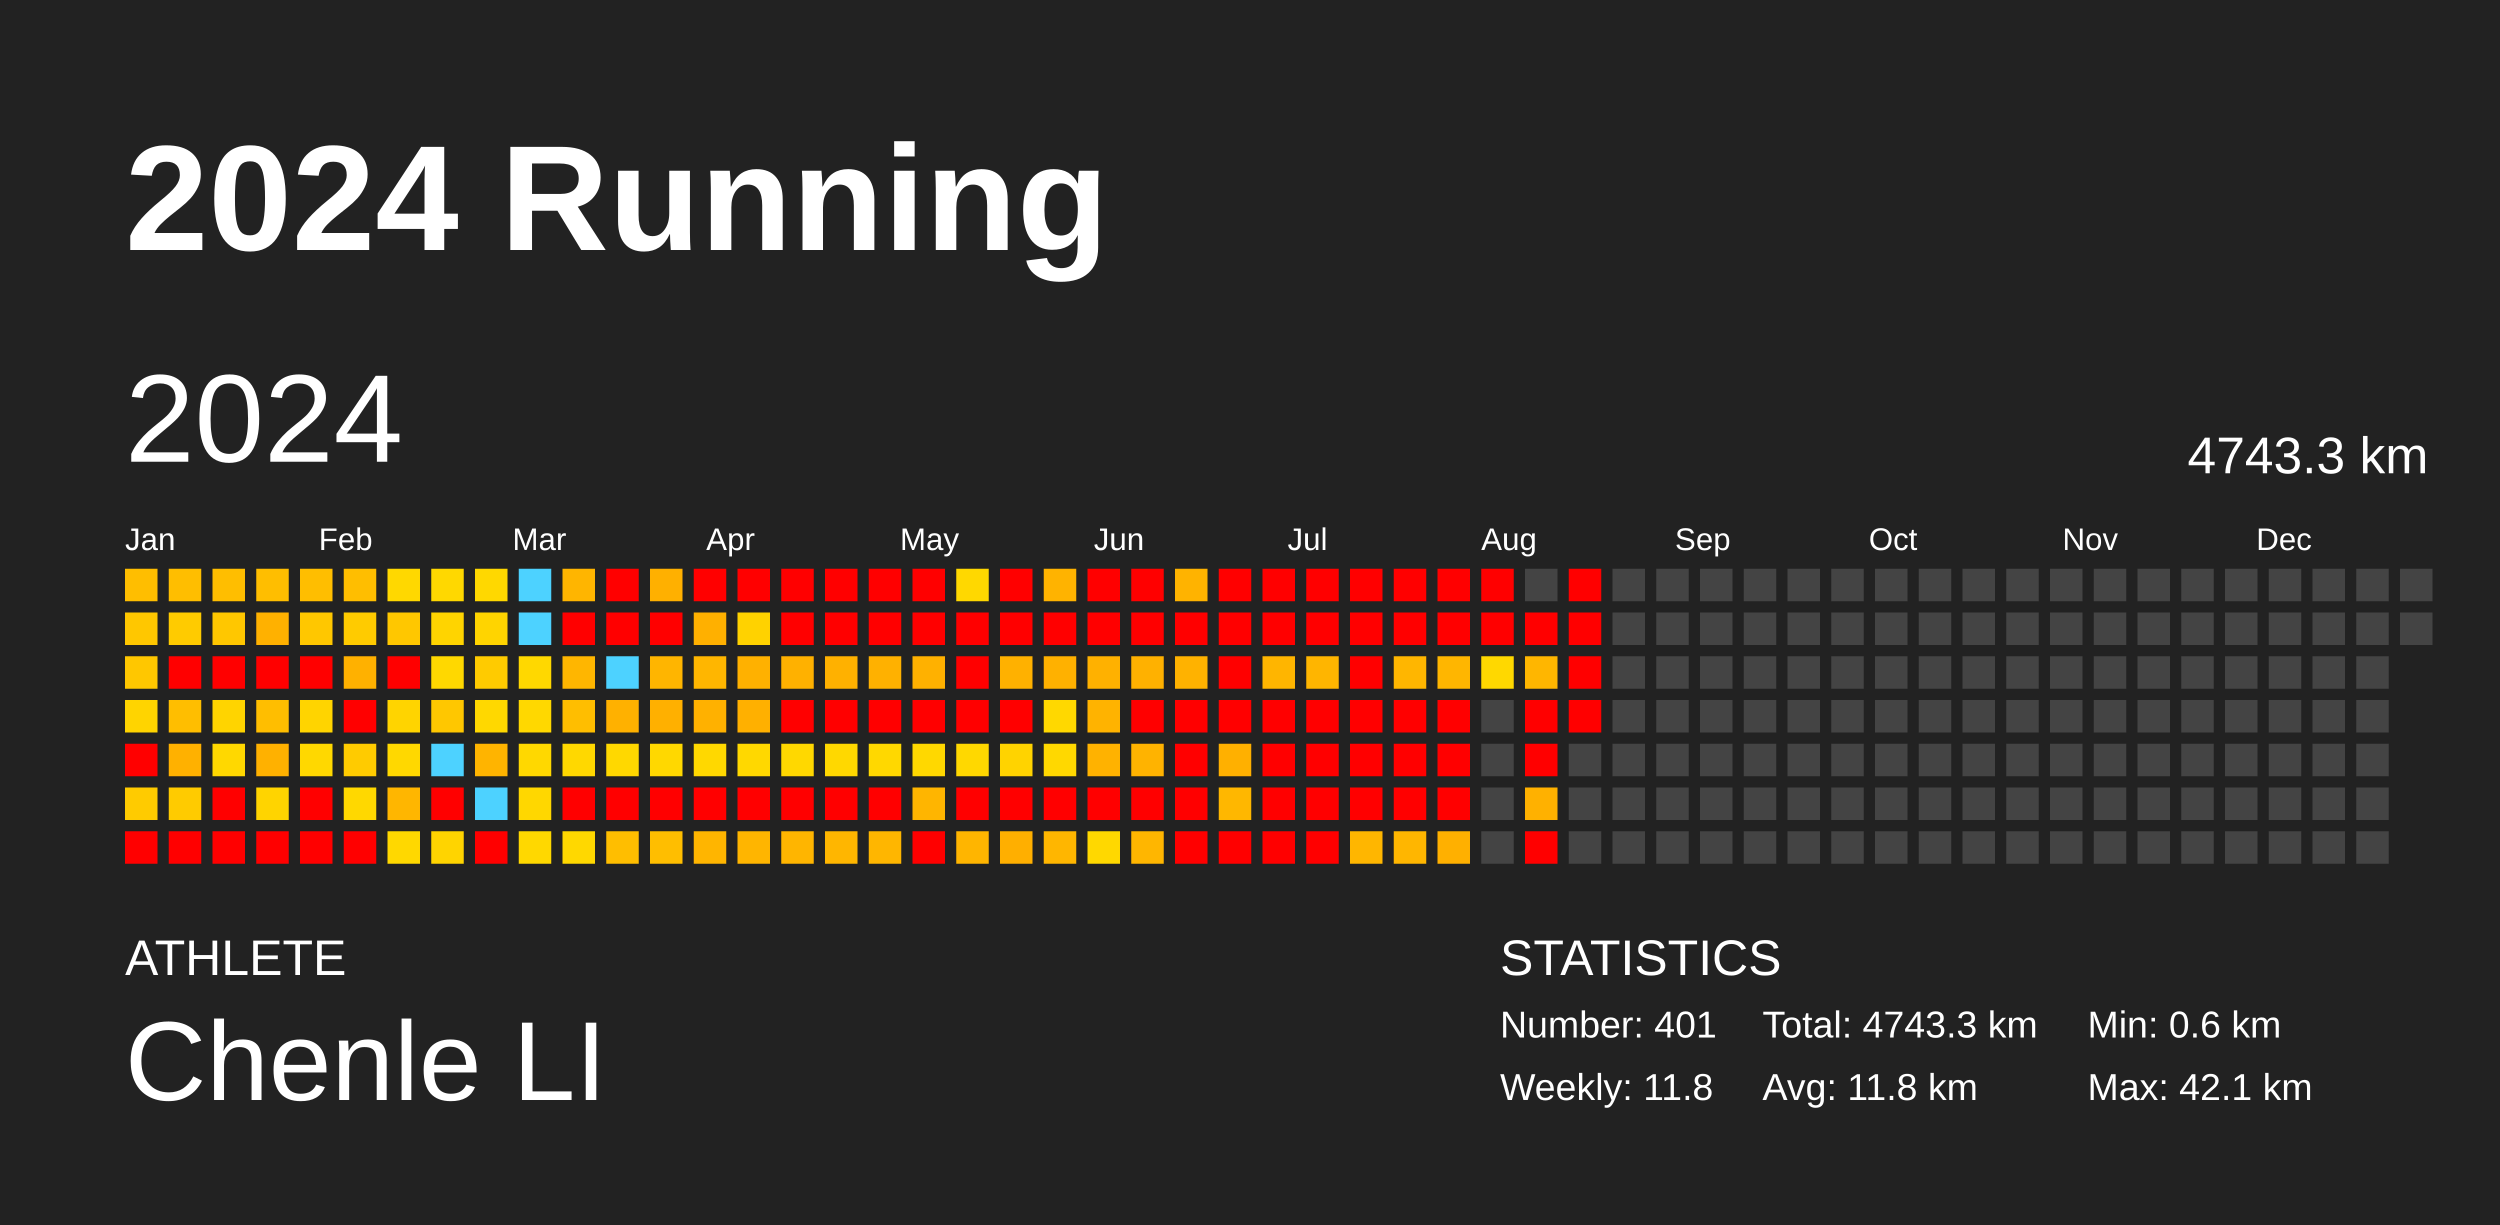
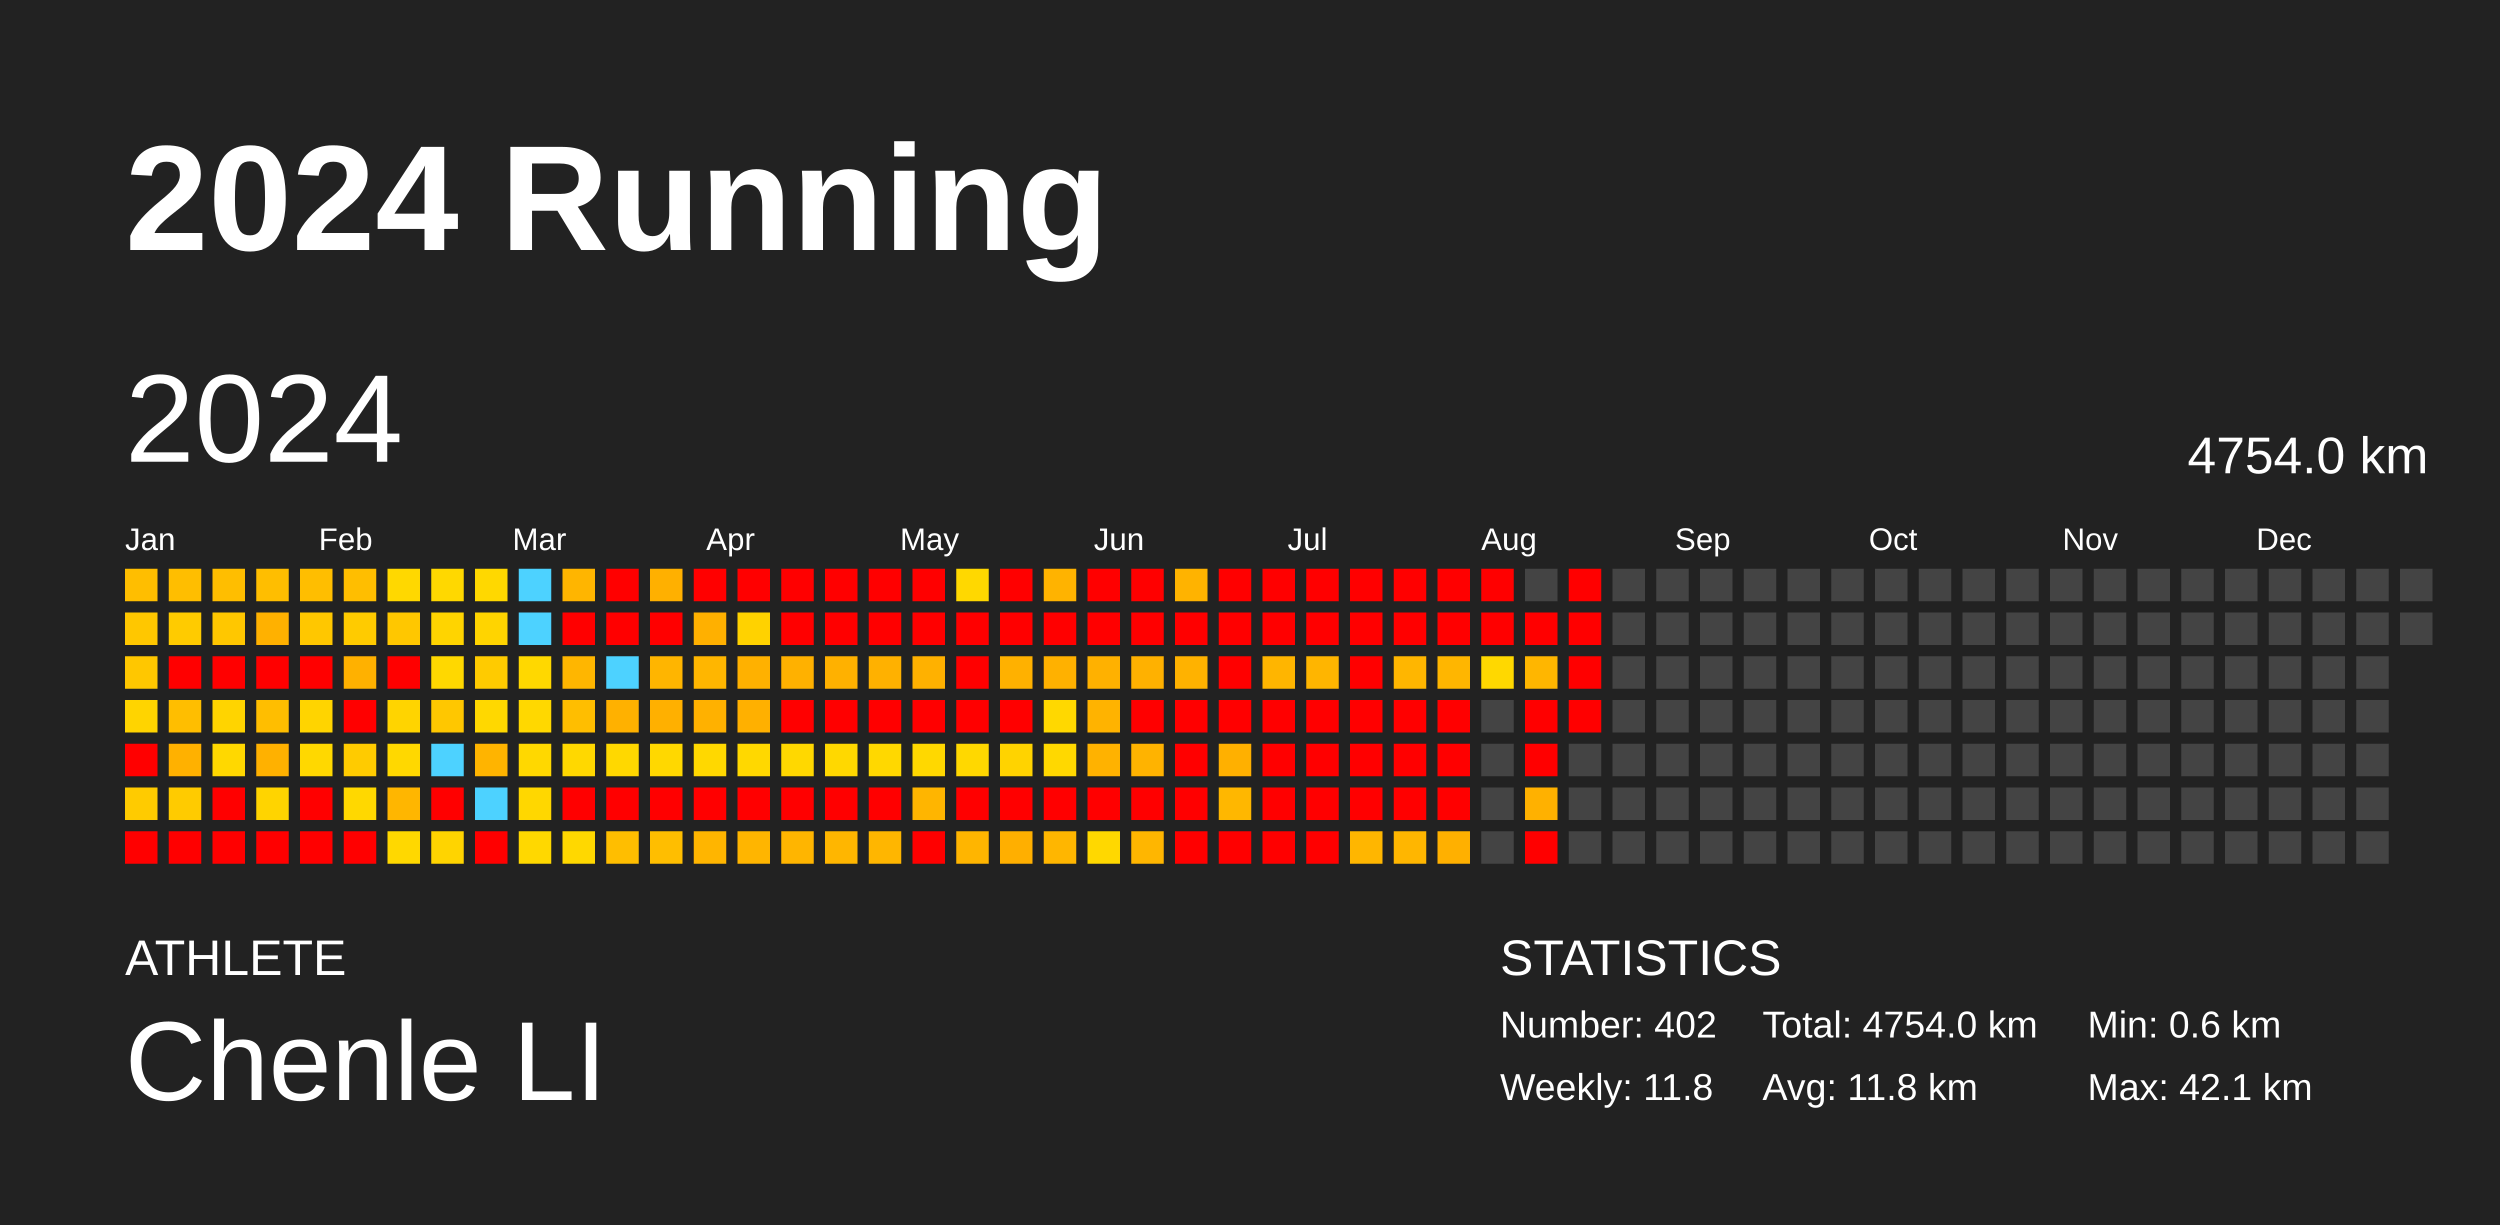
<svg xmlns="http://www.w3.org/2000/svg" baseProfile="full" height="98mm" version="1.1" viewBox="0,0,200,98" width="200mm">
  <defs />
  <rect fill="#222222" height="98" width="200" x="0" y="0" />
  <text fill="#FFFFFF" style="font-size:12px; font-family:Arial; font-weight:bold;" x="10" y="20">2024 Running</text>
  <text fill="#FFFFFF" style="font-size:4px; font-family:Arial" x="10" y="78">ATHLETE</text>
  <text fill="#FFFFFF" style="font-size:9px; font-family:Arial" x="10" y="88">Chenle LI</text>
  <text fill="#FFFFFF" style="font-size:4px; font-family:Arial" x="120" y="78">STATISTICS</text>
-   <text fill="#FFFFFF" style="font-size:3px; font-family:Arial" x="120" y="83">Number: 401</text>
+   <text fill="#FFFFFF" style="font-size:3px; font-family:Arial" x="120" y="83">Number: 402</text>
  <text fill="#FFFFFF" style="font-size:3px; font-family:Arial" x="120" y="88">Weekly: 11.8</text>
-   <text fill="#FFFFFF" style="font-size:3px; font-family:Arial" x="141" y="83">Total: 4743.3 km</text>
+   <text fill="#FFFFFF" style="font-size:3px; font-family:Arial" x="141" y="83">Total: 4754.0 km</text>
  <text fill="#FFFFFF" style="font-size:3px; font-family:Arial" x="141" y="88">Avg: 11.8 km</text>
  <text fill="#FFFFFF" style="font-size:3px; font-family:Arial" x="167" y="83">Min: 0.6 km</text>
  <text fill="#FFFFFF" style="font-size:3px; font-family:Arial" x="167" y="88">Max: 42.1 km</text>
  <text dominant-baseline="hanging" fill="#FFFFFF" style="font-size:10.0px; font-family:Arial;" x="10" y="30">2024</text>
-   <text dominant-baseline="hanging" fill="#FFFFFF" style="font-size:4.125px; font-family:Arial;" x="175" y="35">4743.3 km</text>
+   <text dominant-baseline="hanging" fill="#FFFFFF" style="font-size:4.125px; font-family:Arial;" x="175" y="35">4754.0 km</text>
  <text fill="#FFFFFF" style="font-size:2.5px; font-family:Arial" x="10.0" y="44">Jan</text>
  <text fill="#FFFFFF" style="font-size:2.5px; font-family:Arial" x="25.5" y="44">Feb</text>
  <text fill="#FFFFFF" style="font-size:2.5px; font-family:Arial" x="41.0" y="44">Mar</text>
  <text fill="#FFFFFF" style="font-size:2.5px; font-family:Arial" x="56.5" y="44">Apr</text>
  <text fill="#FFFFFF" style="font-size:2.5px; font-family:Arial" x="72.0" y="44">May</text>
  <text fill="#FFFFFF" style="font-size:2.5px; font-family:Arial" x="87.5" y="44">Jun</text>
  <text fill="#FFFFFF" style="font-size:2.5px; font-family:Arial" x="103.0" y="44">Jul</text>
  <text fill="#FFFFFF" style="font-size:2.5px; font-family:Arial" x="118.5" y="44">Aug</text>
  <text fill="#FFFFFF" style="font-size:2.5px; font-family:Arial" x="134.0" y="44">Sep</text>
  <text fill="#FFFFFF" style="font-size:2.5px; font-family:Arial" x="149.5" y="44">Oct</text>
  <text fill="#FFFFFF" style="font-size:2.5px; font-family:Arial" x="165.0" y="44">Nov</text>
  <text fill="#FFFFFF" style="font-size:2.5px; font-family:Arial" x="180.5" y="44">Dec</text>
  <rect fill="#ffbe00" height="2.6" width="2.6" x="10.0" y="45.5" />
  <rect fill="#ffc700" height="2.6" width="2.6" x="10.0" y="49.0" />
  <rect fill="#ffc700" height="2.6" width="2.6" x="10.0" y="52.5" />
  <rect fill="#ffd400" height="2.6" width="2.6" x="10.0" y="56.0" />
  <rect fill="red" height="2.6" width="2.6" x="10.0" y="59.5" />
  <rect fill="#ffcb00" height="2.6" width="2.6" x="10.0" y="63.0" />
  <rect fill="red" height="2.6" width="2.6" x="10.0" y="66.5" />
  <rect fill="#ffbe00" height="2.6" width="2.6" x="13.5" y="45.5" />
  <rect fill="#ffcb00" height="2.6" width="2.6" x="13.5" y="49.0" />
  <rect fill="red" height="2.6" width="2.6" x="13.5" y="52.5" />
  <rect fill="#ffbe00" height="2.6" width="2.6" x="13.5" y="56.0" />
  <rect fill="#ffb100" height="2.6" width="2.6" x="13.5" y="59.5" />
  <rect fill="#ffcb00" height="2.6" width="2.6" x="13.5" y="63.0" />
  <rect fill="red" height="2.6" width="2.6" x="13.5" y="66.5" />
  <rect fill="#ffbe00" height="2.6" width="2.6" x="17.0" y="45.5" />
  <rect fill="#ffc700" height="2.6" width="2.6" x="17.0" y="49.0" />
  <rect fill="red" height="2.6" width="2.6" x="17.0" y="52.5" />
  <rect fill="#ffd400" height="2.6" width="2.6" x="17.0" y="56.0" />
  <rect fill="#ffd800" height="2.6" width="2.6" x="17.0" y="59.5" />
  <rect fill="red" height="2.6" width="2.6" x="17.0" y="63.0" />
  <rect fill="red" height="2.6" width="2.6" x="17.0" y="66.5" />
  <rect fill="#ffbe00" height="2.6" width="2.6" x="20.5" y="45.5" />
  <rect fill="#ffb100" height="2.6" width="2.6" x="20.5" y="49.0" />
  <rect fill="red" height="2.6" width="2.6" x="20.5" y="52.5" />
  <rect fill="#ffbe00" height="2.6" width="2.6" x="20.5" y="56.0" />
  <rect fill="#ffb100" height="2.6" width="2.6" x="20.5" y="59.5" />
  <rect fill="#ffd400" height="2.6" width="2.6" x="20.5" y="63.0" />
  <rect fill="red" height="2.6" width="2.6" x="20.5" y="66.5" />
  <rect fill="#ffbe00" height="2.6" width="2.6" x="24.0" y="45.5" />
  <rect fill="#ffc700" height="2.6" width="2.6" x="24.0" y="49.0" />
  <rect fill="red" height="2.6" width="2.6" x="24.0" y="52.5" />
  <rect fill="#ffd400" height="2.6" width="2.6" x="24.0" y="56.0" />
  <rect fill="#ffd800" height="2.6" width="2.6" x="24.0" y="59.5" />
  <rect fill="red" height="2.6" width="2.6" x="24.0" y="63.0" />
  <rect fill="red" height="2.6" width="2.6" x="24.0" y="66.5" />
  <rect fill="#ffbe00" height="2.6" width="2.6" x="27.5" y="45.5" />
  <rect fill="#ffcb00" height="2.6" width="2.6" x="27.5" y="49.0" />
  <rect fill="#ffb100" height="2.6" width="2.6" x="27.5" y="52.5" />
  <rect fill="red" height="2.6" width="2.6" x="27.5" y="56.0" />
  <rect fill="#ffcb00" height="2.6" width="2.6" x="27.5" y="59.5" />
  <rect fill="#ffd800" height="2.6" width="2.6" x="27.5" y="63.0" />
  <rect fill="red" height="2.6" width="2.6" x="27.5" y="66.5" />
  <rect fill="#ffd800" height="2.6" width="2.6" x="31.0" y="45.5" />
  <rect fill="#ffc700" height="2.6" width="2.6" x="31.0" y="49.0" />
  <rect fill="red" height="2.6" width="2.6" x="31.0" y="52.5" />
  <rect fill="#ffd400" height="2.6" width="2.6" x="31.0" y="56.0" />
  <rect fill="#ffd800" height="2.6" width="2.6" x="31.0" y="59.5" />
  <rect fill="#ffb600" height="2.6" width="2.6" x="31.0" y="63.0" />
  <rect fill="#ffd800" height="2.6" width="2.6" x="31.0" y="66.5" />
  <rect fill="#ffd800" height="2.6" width="2.6" x="34.5" y="45.5" />
  <rect fill="#ffd400" height="2.6" width="2.6" x="34.5" y="49.0" />
  <rect fill="#ffd800" height="2.6" width="2.6" x="34.5" y="52.5" />
  <rect fill="#ffc700" height="2.6" width="2.6" x="34.5" y="56.0" />
  <rect fill="#4dd2ff" height="2.6" width="2.6" x="34.5" y="59.5" />
  <rect fill="red" height="2.6" width="2.6" x="34.5" y="63.0" />
  <rect fill="#ffd400" height="2.6" width="2.6" x="34.5" y="66.5" />
  <rect fill="#ffd800" height="2.6" width="2.6" x="38.0" y="45.5" />
  <rect fill="#ffd400" height="2.6" width="2.6" x="38.0" y="49.0" />
  <rect fill="#ffcb00" height="2.6" width="2.6" x="38.0" y="52.5" />
  <rect fill="#ffd800" height="2.6" width="2.6" x="38.0" y="56.0" />
  <rect fill="#ffb400" height="2.6" width="2.6" x="38.0" y="59.5" />
  <rect fill="#4dd2ff" height="2.6" width="2.6" x="38.0" y="63.0" />
  <rect fill="red" height="2.6" width="2.6" x="38.0" y="66.5" />
  <rect fill="#4dd2ff" height="2.6" width="2.6" x="41.5" y="45.5" />
  <rect fill="#4dd2ff" height="2.6" width="2.6" x="41.5" y="49.0" />
  <rect fill="#ffd800" height="2.6" width="2.6" x="41.5" y="52.5" />
  <rect fill="#ffd800" height="2.6" width="2.6" x="41.5" y="56.0" />
  <rect fill="#ffd800" height="2.6" width="2.6" x="41.5" y="59.5" />
  <rect fill="#ffd700" height="2.6" width="2.6" x="41.5" y="63.0" />
  <rect fill="#ffd800" height="2.6" width="2.6" x="41.5" y="66.5" />
  <rect fill="#ffb500" height="2.6" width="2.6" x="45.0" y="45.5" />
  <rect fill="red" height="2.6" width="2.6" x="45.0" y="49.0" />
  <rect fill="#ffb600" height="2.6" width="2.6" x="45.0" y="52.5" />
  <rect fill="#ffbe00" height="2.6" width="2.6" x="45.0" y="56.0" />
  <rect fill="#ffd800" height="2.6" width="2.6" x="45.0" y="59.5" />
  <rect fill="red" height="2.6" width="2.6" x="45.0" y="63.0" />
  <rect fill="#ffd800" height="2.6" width="2.6" x="45.0" y="66.5" />
  <rect fill="red" height="2.6" width="2.6" x="48.5" y="45.5" />
  <rect fill="red" height="2.6" width="2.6" x="48.5" y="49.0" />
  <rect fill="#4dd2ff" height="2.6" width="2.6" x="48.5" y="52.5" />
  <rect fill="#ffb100" height="2.6" width="2.6" x="48.5" y="56.0" />
  <rect fill="#ffd800" height="2.6" width="2.6" x="48.5" y="59.5" />
  <rect fill="red" height="2.6" width="2.6" x="48.5" y="63.0" />
  <rect fill="#ffbe00" height="2.6" width="2.6" x="48.5" y="66.5" />
  <rect fill="#ffb000" height="2.6" width="2.6" x="52.0" y="45.5" />
  <rect fill="red" height="2.6" width="2.6" x="52.0" y="49.0" />
  <rect fill="#ffb500" height="2.6" width="2.6" x="52.0" y="52.5" />
  <rect fill="#ffb000" height="2.6" width="2.6" x="52.0" y="56.0" />
  <rect fill="#ffd800" height="2.6" width="2.6" x="52.0" y="59.5" />
  <rect fill="red" height="2.6" width="2.6" x="52.0" y="63.0" />
  <rect fill="#ffbe00" height="2.6" width="2.6" x="52.0" y="66.5" />
  <rect fill="red" height="2.6" width="2.6" x="55.5" y="45.5" />
  <rect fill="#ffb000" height="2.6" width="2.6" x="55.5" y="49.0" />
  <rect fill="#ffb600" height="2.6" width="2.6" x="55.5" y="52.5" />
  <rect fill="#ffb100" height="2.6" width="2.6" x="55.5" y="56.0" />
  <rect fill="#ffd800" height="2.6" width="2.6" x="55.5" y="59.5" />
  <rect fill="red" height="2.6" width="2.6" x="55.5" y="63.0" />
  <rect fill="#ffb500" height="2.6" width="2.6" x="55.5" y="66.5" />
  <rect fill="red" height="2.6" width="2.6" x="59.0" y="45.5" />
  <rect fill="#ffd200" height="2.6" width="2.6" x="59.0" y="49.0" />
  <rect fill="#ffb100" height="2.6" width="2.6" x="59.0" y="52.5" />
  <rect fill="#ffb000" height="2.6" width="2.6" x="59.0" y="56.0" />
  <rect fill="#ffd800" height="2.6" width="2.6" x="59.0" y="59.5" />
  <rect fill="red" height="2.6" width="2.6" x="59.0" y="63.0" />
  <rect fill="#ffb500" height="2.6" width="2.6" x="59.0" y="66.5" />
  <rect fill="red" height="2.6" width="2.6" x="62.5" y="45.5" />
  <rect fill="red" height="2.6" width="2.6" x="62.5" y="49.0" />
  <rect fill="#ffb100" height="2.6" width="2.6" x="62.5" y="52.5" />
  <rect fill="red" height="2.6" width="2.6" x="62.5" y="56.0" />
  <rect fill="#ffd800" height="2.6" width="2.6" x="62.5" y="59.5" />
  <rect fill="red" height="2.6" width="2.6" x="62.5" y="63.0" />
  <rect fill="#ffb500" height="2.6" width="2.6" x="62.5" y="66.5" />
  <rect fill="red" height="2.6" width="2.6" x="66.0" y="45.5" />
  <rect fill="red" height="2.6" width="2.6" x="66.0" y="49.0" />
  <rect fill="#ffb100" height="2.6" width="2.6" x="66.0" y="52.5" />
  <rect fill="red" height="2.6" width="2.6" x="66.0" y="56.0" />
  <rect fill="#ffd800" height="2.6" width="2.6" x="66.0" y="59.5" />
  <rect fill="red" height="2.6" width="2.6" x="66.0" y="63.0" />
  <rect fill="#ffb600" height="2.6" width="2.6" x="66.0" y="66.5" />
  <rect fill="red" height="2.6" width="2.6" x="69.5" y="45.5" />
  <rect fill="red" height="2.6" width="2.6" x="69.5" y="49.0" />
  <rect fill="#ffb100" height="2.6" width="2.6" x="69.5" y="52.5" />
  <rect fill="red" height="2.6" width="2.6" x="69.5" y="56.0" />
  <rect fill="#ffd800" height="2.6" width="2.6" x="69.5" y="59.5" />
  <rect fill="red" height="2.6" width="2.6" x="69.5" y="63.0" />
  <rect fill="#ffb600" height="2.6" width="2.6" x="69.5" y="66.5" />
  <rect fill="red" height="2.6" width="2.6" x="73.0" y="45.5" />
  <rect fill="red" height="2.6" width="2.6" x="73.0" y="49.0" />
  <rect fill="#ffb100" height="2.6" width="2.6" x="73.0" y="52.5" />
  <rect fill="red" height="2.6" width="2.6" x="73.0" y="56.0" />
  <rect fill="#ffd800" height="2.6" width="2.6" x="73.0" y="59.5" />
  <rect fill="#ffb500" height="2.6" width="2.6" x="73.0" y="63.0" />
  <rect fill="red" height="2.6" width="2.6" x="73.0" y="66.5" />
  <rect fill="#ffd800" height="2.6" width="2.6" x="76.5" y="45.5" />
  <rect fill="red" height="2.6" width="2.6" x="76.5" y="49.0" />
  <rect fill="red" height="2.6" width="2.6" x="76.5" y="52.5" />
  <rect fill="red" height="2.6" width="2.6" x="76.5" y="56.0" />
  <rect fill="#ffd800" height="2.6" width="2.6" x="76.5" y="59.5" />
  <rect fill="red" height="2.6" width="2.6" x="76.5" y="63.0" />
  <rect fill="#ffb500" height="2.6" width="2.6" x="76.5" y="66.5" />
  <rect fill="red" height="2.6" width="2.6" x="80.0" y="45.5" />
  <rect fill="red" height="2.6" width="2.6" x="80.0" y="49.0" />
  <rect fill="#ffb100" height="2.6" width="2.6" x="80.0" y="52.5" />
  <rect fill="red" height="2.6" width="2.6" x="80.0" y="56.0" />
  <rect fill="#ffd300" height="2.6" width="2.6" x="80.0" y="59.5" />
  <rect fill="red" height="2.6" width="2.6" x="80.0" y="63.0" />
  <rect fill="#ffaf00" height="2.6" width="2.6" x="80.0" y="66.5" />
  <rect fill="#ffb300" height="2.6" width="2.6" x="83.5" y="45.5" />
  <rect fill="red" height="2.6" width="2.6" x="83.5" y="49.0" />
  <rect fill="#ffb100" height="2.6" width="2.6" x="83.5" y="52.5" />
  <rect fill="#ffd800" height="2.6" width="2.6" x="83.5" y="56.0" />
  <rect fill="#ffd800" height="2.6" width="2.6" x="83.5" y="59.5" />
  <rect fill="red" height="2.6" width="2.6" x="83.5" y="63.0" />
  <rect fill="#ffb600" height="2.6" width="2.6" x="83.5" y="66.5" />
  <rect fill="red" height="2.6" width="2.6" x="87.0" y="45.5" />
  <rect fill="red" height="2.6" width="2.6" x="87.0" y="49.0" />
  <rect fill="#ffb100" height="2.6" width="2.6" x="87.0" y="52.5" />
  <rect fill="#ffb300" height="2.6" width="2.6" x="87.0" y="56.0" />
  <rect fill="#ffb200" height="2.6" width="2.6" x="87.0" y="59.5" />
  <rect fill="red" height="2.6" width="2.6" x="87.0" y="63.0" />
  <rect fill="#ffd800" height="2.6" width="2.6" x="87.0" y="66.5" />
  <rect fill="red" height="2.6" width="2.6" x="90.5" y="45.5" />
  <rect fill="red" height="2.6" width="2.6" x="90.5" y="49.0" />
  <rect fill="#ffb100" height="2.6" width="2.6" x="90.5" y="52.5" />
  <rect fill="red" height="2.6" width="2.6" x="90.5" y="56.0" />
  <rect fill="#ffb300" height="2.6" width="2.6" x="90.5" y="59.5" />
  <rect fill="red" height="2.6" width="2.6" x="90.5" y="63.0" />
  <rect fill="#ffb600" height="2.6" width="2.6" x="90.5" y="66.5" />
  <rect fill="#ffb300" height="2.6" width="2.6" x="94.0" y="45.5" />
  <rect fill="red" height="2.6" width="2.6" x="94.0" y="49.0" />
  <rect fill="#ffb200" height="2.6" width="2.6" x="94.0" y="52.5" />
  <rect fill="red" height="2.6" width="2.6" x="94.0" y="56.0" />
  <rect fill="red" height="2.6" width="2.6" x="94.0" y="59.5" />
  <rect fill="red" height="2.6" width="2.6" x="94.0" y="63.0" />
  <rect fill="red" height="2.6" width="2.6" x="94.0" y="66.5" />
  <rect fill="red" height="2.6" width="2.6" x="97.5" y="45.5" />
  <rect fill="red" height="2.6" width="2.6" x="97.5" y="49.0" />
  <rect fill="red" height="2.6" width="2.6" x="97.5" y="52.5" />
  <rect fill="red" height="2.6" width="2.6" x="97.5" y="56.0" />
  <rect fill="#ffb000" height="2.6" width="2.6" x="97.5" y="59.5" />
  <rect fill="#ffb700" height="2.6" width="2.6" x="97.5" y="63.0" />
  <rect fill="red" height="2.6" width="2.6" x="97.5" y="66.5" />
  <rect fill="red" height="2.6" width="2.6" x="101.0" y="45.5" />
  <rect fill="red" height="2.6" width="2.6" x="101.0" y="49.0" />
  <rect fill="#ffb500" height="2.6" width="2.6" x="101.0" y="52.5" />
  <rect fill="red" height="2.6" width="2.6" x="101.0" y="56.0" />
  <rect fill="red" height="2.6" width="2.6" x="101.0" y="59.5" />
  <rect fill="red" height="2.6" width="2.6" x="101.0" y="63.0" />
  <rect fill="red" height="2.6" width="2.6" x="101.0" y="66.5" />
  <rect fill="red" height="2.6" width="2.6" x="104.5" y="45.5" />
  <rect fill="red" height="2.6" width="2.6" x="104.5" y="49.0" />
  <rect fill="#ffb500" height="2.6" width="2.6" x="104.5" y="52.5" />
  <rect fill="red" height="2.6" width="2.6" x="104.5" y="56.0" />
  <rect fill="red" height="2.6" width="2.6" x="104.5" y="59.5" />
  <rect fill="red" height="2.6" width="2.6" x="104.5" y="63.0" />
  <rect fill="red" height="2.6" width="2.6" x="104.5" y="66.5" />
  <rect fill="red" height="2.6" width="2.6" x="108.0" y="45.5" />
  <rect fill="red" height="2.6" width="2.6" x="108.0" y="49.0" />
  <rect fill="red" height="2.6" width="2.6" x="108.0" y="52.5" />
  <rect fill="red" height="2.6" width="2.6" x="108.0" y="56.0" />
  <rect fill="red" height="2.6" width="2.6" x="108.0" y="59.5" />
  <rect fill="red" height="2.6" width="2.6" x="108.0" y="63.0" />
  <rect fill="#ffb600" height="2.6" width="2.6" x="108.0" y="66.5" />
  <rect fill="red" height="2.6" width="2.6" x="111.5" y="45.5" />
  <rect fill="red" height="2.6" width="2.6" x="111.5" y="49.0" />
  <rect fill="#ffb600" height="2.6" width="2.6" x="111.5" y="52.5" />
  <rect fill="red" height="2.6" width="2.6" x="111.5" y="56.0" />
  <rect fill="red" height="2.6" width="2.6" x="111.5" y="59.5" />
  <rect fill="red" height="2.6" width="2.6" x="111.5" y="63.0" />
  <rect fill="#ffb600" height="2.6" width="2.6" x="111.5" y="66.5" />
  <rect fill="red" height="2.6" width="2.6" x="115.0" y="45.5" />
  <rect fill="red" height="2.6" width="2.6" x="115.0" y="49.0" />
  <rect fill="#ffb600" height="2.6" width="2.6" x="115.0" y="52.5" />
  <rect fill="red" height="2.6" width="2.6" x="115.0" y="56.0" />
  <rect fill="red" height="2.6" width="2.6" x="115.0" y="59.5" />
  <rect fill="red" height="2.6" width="2.6" x="115.0" y="63.0" />
  <rect fill="#ffb000" height="2.6" width="2.6" x="115.0" y="66.5" />
  <rect fill="red" height="2.6" width="2.6" x="118.5" y="45.5" />
  <rect fill="red" height="2.6" width="2.6" x="118.5" y="49.0" />
  <rect fill="#ffd800" height="2.6" width="2.6" x="118.5" y="52.5" />
  <rect fill="#444444" height="2.6" width="2.6" x="118.5" y="56.0" />
  <rect fill="#444444" height="2.6" width="2.6" x="118.5" y="59.5" />
  <rect fill="#444444" height="2.6" width="2.6" x="118.5" y="63.0" />
  <rect fill="#444444" height="2.6" width="2.6" x="118.5" y="66.5" />
  <rect fill="#444444" height="2.6" width="2.6" x="122.0" y="45.5" />
  <rect fill="red" height="2.6" width="2.6" x="122.0" y="49.0" />
  <rect fill="#ffb600" height="2.6" width="2.6" x="122.0" y="52.5" />
  <rect fill="red" height="2.6" width="2.6" x="122.0" y="56.0" />
  <rect fill="red" height="2.6" width="2.6" x="122.0" y="59.5" />
  <rect fill="#ffb100" height="2.6" width="2.6" x="122.0" y="63.0" />
  <rect fill="red" height="2.6" width="2.6" x="122.0" y="66.5" />
  <rect fill="red" height="2.6" width="2.6" x="125.5" y="45.5" />
  <rect fill="red" height="2.6" width="2.6" x="125.5" y="49.0" />
  <rect fill="red" height="2.6" width="2.6" x="125.5" y="52.5" />
  <rect fill="red" height="2.6" width="2.6" x="125.5" y="56.0" />
  <rect fill="#444444" height="2.6" width="2.6" x="125.5" y="59.5" />
  <rect fill="#444444" height="2.6" width="2.6" x="125.5" y="63.0" />
  <rect fill="#444444" height="2.6" width="2.6" x="125.5" y="66.5" />
  <rect fill="#444444" height="2.6" width="2.6" x="129.0" y="45.5" />
  <rect fill="#444444" height="2.6" width="2.6" x="129.0" y="49.0" />
  <rect fill="#444444" height="2.6" width="2.6" x="129.0" y="52.5" />
  <rect fill="#444444" height="2.6" width="2.6" x="129.0" y="56.0" />
  <rect fill="#444444" height="2.6" width="2.6" x="129.0" y="59.5" />
  <rect fill="#444444" height="2.6" width="2.6" x="129.0" y="63.0" />
  <rect fill="#444444" height="2.6" width="2.6" x="129.0" y="66.5" />
  <rect fill="#444444" height="2.6" width="2.6" x="132.5" y="45.5" />
  <rect fill="#444444" height="2.6" width="2.6" x="132.5" y="49.0" />
  <rect fill="#444444" height="2.6" width="2.6" x="132.5" y="52.5" />
  <rect fill="#444444" height="2.6" width="2.6" x="132.5" y="56.0" />
  <rect fill="#444444" height="2.6" width="2.6" x="132.5" y="59.5" />
  <rect fill="#444444" height="2.6" width="2.6" x="132.5" y="63.0" />
  <rect fill="#444444" height="2.6" width="2.6" x="132.5" y="66.5" />
  <rect fill="#444444" height="2.6" width="2.6" x="136.0" y="45.5" />
  <rect fill="#444444" height="2.6" width="2.6" x="136.0" y="49.0" />
  <rect fill="#444444" height="2.6" width="2.6" x="136.0" y="52.5" />
  <rect fill="#444444" height="2.6" width="2.6" x="136.0" y="56.0" />
  <rect fill="#444444" height="2.6" width="2.6" x="136.0" y="59.5" />
  <rect fill="#444444" height="2.6" width="2.6" x="136.0" y="63.0" />
  <rect fill="#444444" height="2.6" width="2.6" x="136.0" y="66.5" />
  <rect fill="#444444" height="2.6" width="2.6" x="139.5" y="45.5" />
  <rect fill="#444444" height="2.6" width="2.6" x="139.5" y="49.0" />
  <rect fill="#444444" height="2.6" width="2.6" x="139.5" y="52.5" />
  <rect fill="#444444" height="2.6" width="2.6" x="139.5" y="56.0" />
  <rect fill="#444444" height="2.6" width="2.6" x="139.5" y="59.5" />
  <rect fill="#444444" height="2.6" width="2.6" x="139.5" y="63.0" />
  <rect fill="#444444" height="2.6" width="2.6" x="139.5" y="66.5" />
  <rect fill="#444444" height="2.6" width="2.6" x="143.0" y="45.5" />
  <rect fill="#444444" height="2.6" width="2.6" x="143.0" y="49.0" />
  <rect fill="#444444" height="2.6" width="2.6" x="143.0" y="52.5" />
  <rect fill="#444444" height="2.6" width="2.6" x="143.0" y="56.0" />
  <rect fill="#444444" height="2.6" width="2.6" x="143.0" y="59.5" />
  <rect fill="#444444" height="2.6" width="2.6" x="143.0" y="63.0" />
  <rect fill="#444444" height="2.6" width="2.6" x="143.0" y="66.5" />
  <rect fill="#444444" height="2.6" width="2.6" x="146.5" y="45.5" />
  <rect fill="#444444" height="2.6" width="2.6" x="146.5" y="49.0" />
  <rect fill="#444444" height="2.6" width="2.6" x="146.5" y="52.5" />
  <rect fill="#444444" height="2.6" width="2.6" x="146.5" y="56.0" />
  <rect fill="#444444" height="2.6" width="2.6" x="146.5" y="59.5" />
  <rect fill="#444444" height="2.6" width="2.6" x="146.5" y="63.0" />
  <rect fill="#444444" height="2.6" width="2.6" x="146.5" y="66.5" />
  <rect fill="#444444" height="2.6" width="2.6" x="150.0" y="45.5" />
  <rect fill="#444444" height="2.6" width="2.6" x="150.0" y="49.0" />
  <rect fill="#444444" height="2.6" width="2.6" x="150.0" y="52.5" />
  <rect fill="#444444" height="2.6" width="2.6" x="150.0" y="56.0" />
  <rect fill="#444444" height="2.6" width="2.6" x="150.0" y="59.5" />
  <rect fill="#444444" height="2.6" width="2.6" x="150.0" y="63.0" />
  <rect fill="#444444" height="2.6" width="2.6" x="150.0" y="66.5" />
  <rect fill="#444444" height="2.6" width="2.6" x="153.5" y="45.5" />
  <rect fill="#444444" height="2.6" width="2.6" x="153.5" y="49.0" />
  <rect fill="#444444" height="2.6" width="2.6" x="153.5" y="52.5" />
  <rect fill="#444444" height="2.6" width="2.6" x="153.5" y="56.0" />
  <rect fill="#444444" height="2.6" width="2.6" x="153.5" y="59.5" />
  <rect fill="#444444" height="2.6" width="2.6" x="153.5" y="63.0" />
  <rect fill="#444444" height="2.6" width="2.6" x="153.5" y="66.5" />
  <rect fill="#444444" height="2.6" width="2.6" x="157.0" y="45.5" />
  <rect fill="#444444" height="2.6" width="2.6" x="157.0" y="49.0" />
  <rect fill="#444444" height="2.6" width="2.6" x="157.0" y="52.5" />
  <rect fill="#444444" height="2.6" width="2.6" x="157.0" y="56.0" />
  <rect fill="#444444" height="2.6" width="2.6" x="157.0" y="59.5" />
  <rect fill="#444444" height="2.6" width="2.6" x="157.0" y="63.0" />
  <rect fill="#444444" height="2.6" width="2.6" x="157.0" y="66.5" />
  <rect fill="#444444" height="2.6" width="2.6" x="160.5" y="45.5" />
  <rect fill="#444444" height="2.6" width="2.6" x="160.5" y="49.0" />
  <rect fill="#444444" height="2.6" width="2.6" x="160.5" y="52.5" />
  <rect fill="#444444" height="2.6" width="2.6" x="160.5" y="56.0" />
  <rect fill="#444444" height="2.6" width="2.6" x="160.5" y="59.5" />
  <rect fill="#444444" height="2.6" width="2.6" x="160.5" y="63.0" />
  <rect fill="#444444" height="2.6" width="2.6" x="160.5" y="66.5" />
  <rect fill="#444444" height="2.6" width="2.6" x="164.0" y="45.5" />
  <rect fill="#444444" height="2.6" width="2.6" x="164.0" y="49.0" />
  <rect fill="#444444" height="2.6" width="2.6" x="164.0" y="52.5" />
  <rect fill="#444444" height="2.6" width="2.6" x="164.0" y="56.0" />
  <rect fill="#444444" height="2.6" width="2.6" x="164.0" y="59.5" />
  <rect fill="#444444" height="2.6" width="2.6" x="164.0" y="63.0" />
  <rect fill="#444444" height="2.6" width="2.6" x="164.0" y="66.5" />
  <rect fill="#444444" height="2.6" width="2.6" x="167.5" y="45.5" />
  <rect fill="#444444" height="2.6" width="2.6" x="167.5" y="49.0" />
  <rect fill="#444444" height="2.6" width="2.6" x="167.5" y="52.5" />
  <rect fill="#444444" height="2.6" width="2.6" x="167.5" y="56.0" />
  <rect fill="#444444" height="2.6" width="2.6" x="167.5" y="59.5" />
  <rect fill="#444444" height="2.6" width="2.6" x="167.5" y="63.0" />
  <rect fill="#444444" height="2.6" width="2.6" x="167.5" y="66.5" />
  <rect fill="#444444" height="2.6" width="2.6" x="171.0" y="45.5" />
  <rect fill="#444444" height="2.6" width="2.6" x="171.0" y="49.0" />
  <rect fill="#444444" height="2.6" width="2.6" x="171.0" y="52.5" />
  <rect fill="#444444" height="2.6" width="2.6" x="171.0" y="56.0" />
  <rect fill="#444444" height="2.6" width="2.6" x="171.0" y="59.5" />
  <rect fill="#444444" height="2.6" width="2.6" x="171.0" y="63.0" />
  <rect fill="#444444" height="2.6" width="2.6" x="171.0" y="66.5" />
  <rect fill="#444444" height="2.6" width="2.6" x="174.5" y="45.5" />
  <rect fill="#444444" height="2.6" width="2.6" x="174.5" y="49.0" />
  <rect fill="#444444" height="2.6" width="2.6" x="174.5" y="52.5" />
  <rect fill="#444444" height="2.6" width="2.6" x="174.5" y="56.0" />
  <rect fill="#444444" height="2.6" width="2.6" x="174.5" y="59.5" />
  <rect fill="#444444" height="2.6" width="2.6" x="174.5" y="63.0" />
  <rect fill="#444444" height="2.6" width="2.6" x="174.5" y="66.5" />
  <rect fill="#444444" height="2.6" width="2.6" x="178.0" y="45.5" />
  <rect fill="#444444" height="2.6" width="2.6" x="178.0" y="49.0" />
  <rect fill="#444444" height="2.6" width="2.6" x="178.0" y="52.5" />
  <rect fill="#444444" height="2.6" width="2.6" x="178.0" y="56.0" />
  <rect fill="#444444" height="2.6" width="2.6" x="178.0" y="59.5" />
  <rect fill="#444444" height="2.6" width="2.6" x="178.0" y="63.0" />
  <rect fill="#444444" height="2.6" width="2.6" x="178.0" y="66.5" />
  <rect fill="#444444" height="2.6" width="2.6" x="181.5" y="45.5" />
  <rect fill="#444444" height="2.6" width="2.6" x="181.5" y="49.0" />
  <rect fill="#444444" height="2.6" width="2.6" x="181.5" y="52.5" />
  <rect fill="#444444" height="2.6" width="2.6" x="181.5" y="56.0" />
  <rect fill="#444444" height="2.6" width="2.6" x="181.5" y="59.5" />
  <rect fill="#444444" height="2.6" width="2.6" x="181.5" y="63.0" />
  <rect fill="#444444" height="2.6" width="2.6" x="181.5" y="66.5" />
  <rect fill="#444444" height="2.6" width="2.6" x="185.0" y="45.5" />
  <rect fill="#444444" height="2.6" width="2.6" x="185.0" y="49.0" />
  <rect fill="#444444" height="2.6" width="2.6" x="185.0" y="52.5" />
  <rect fill="#444444" height="2.6" width="2.6" x="185.0" y="56.0" />
  <rect fill="#444444" height="2.6" width="2.6" x="185.0" y="59.5" />
  <rect fill="#444444" height="2.6" width="2.6" x="185.0" y="63.0" />
  <rect fill="#444444" height="2.6" width="2.6" x="185.0" y="66.5" />
  <rect fill="#444444" height="2.6" width="2.6" x="188.5" y="45.5" />
  <rect fill="#444444" height="2.6" width="2.6" x="188.5" y="49.0" />
  <rect fill="#444444" height="2.6" width="2.6" x="188.5" y="52.5" />
  <rect fill="#444444" height="2.6" width="2.6" x="188.5" y="56.0" />
  <rect fill="#444444" height="2.6" width="2.6" x="188.5" y="59.5" />
  <rect fill="#444444" height="2.6" width="2.6" x="188.5" y="63.0" />
  <rect fill="#444444" height="2.6" width="2.6" x="188.5" y="66.5" />
  <rect fill="#444444" height="2.6" width="2.6" x="192.0" y="45.5" />
  <rect fill="#444444" height="2.6" width="2.6" x="192.0" y="49.0" />
</svg>
